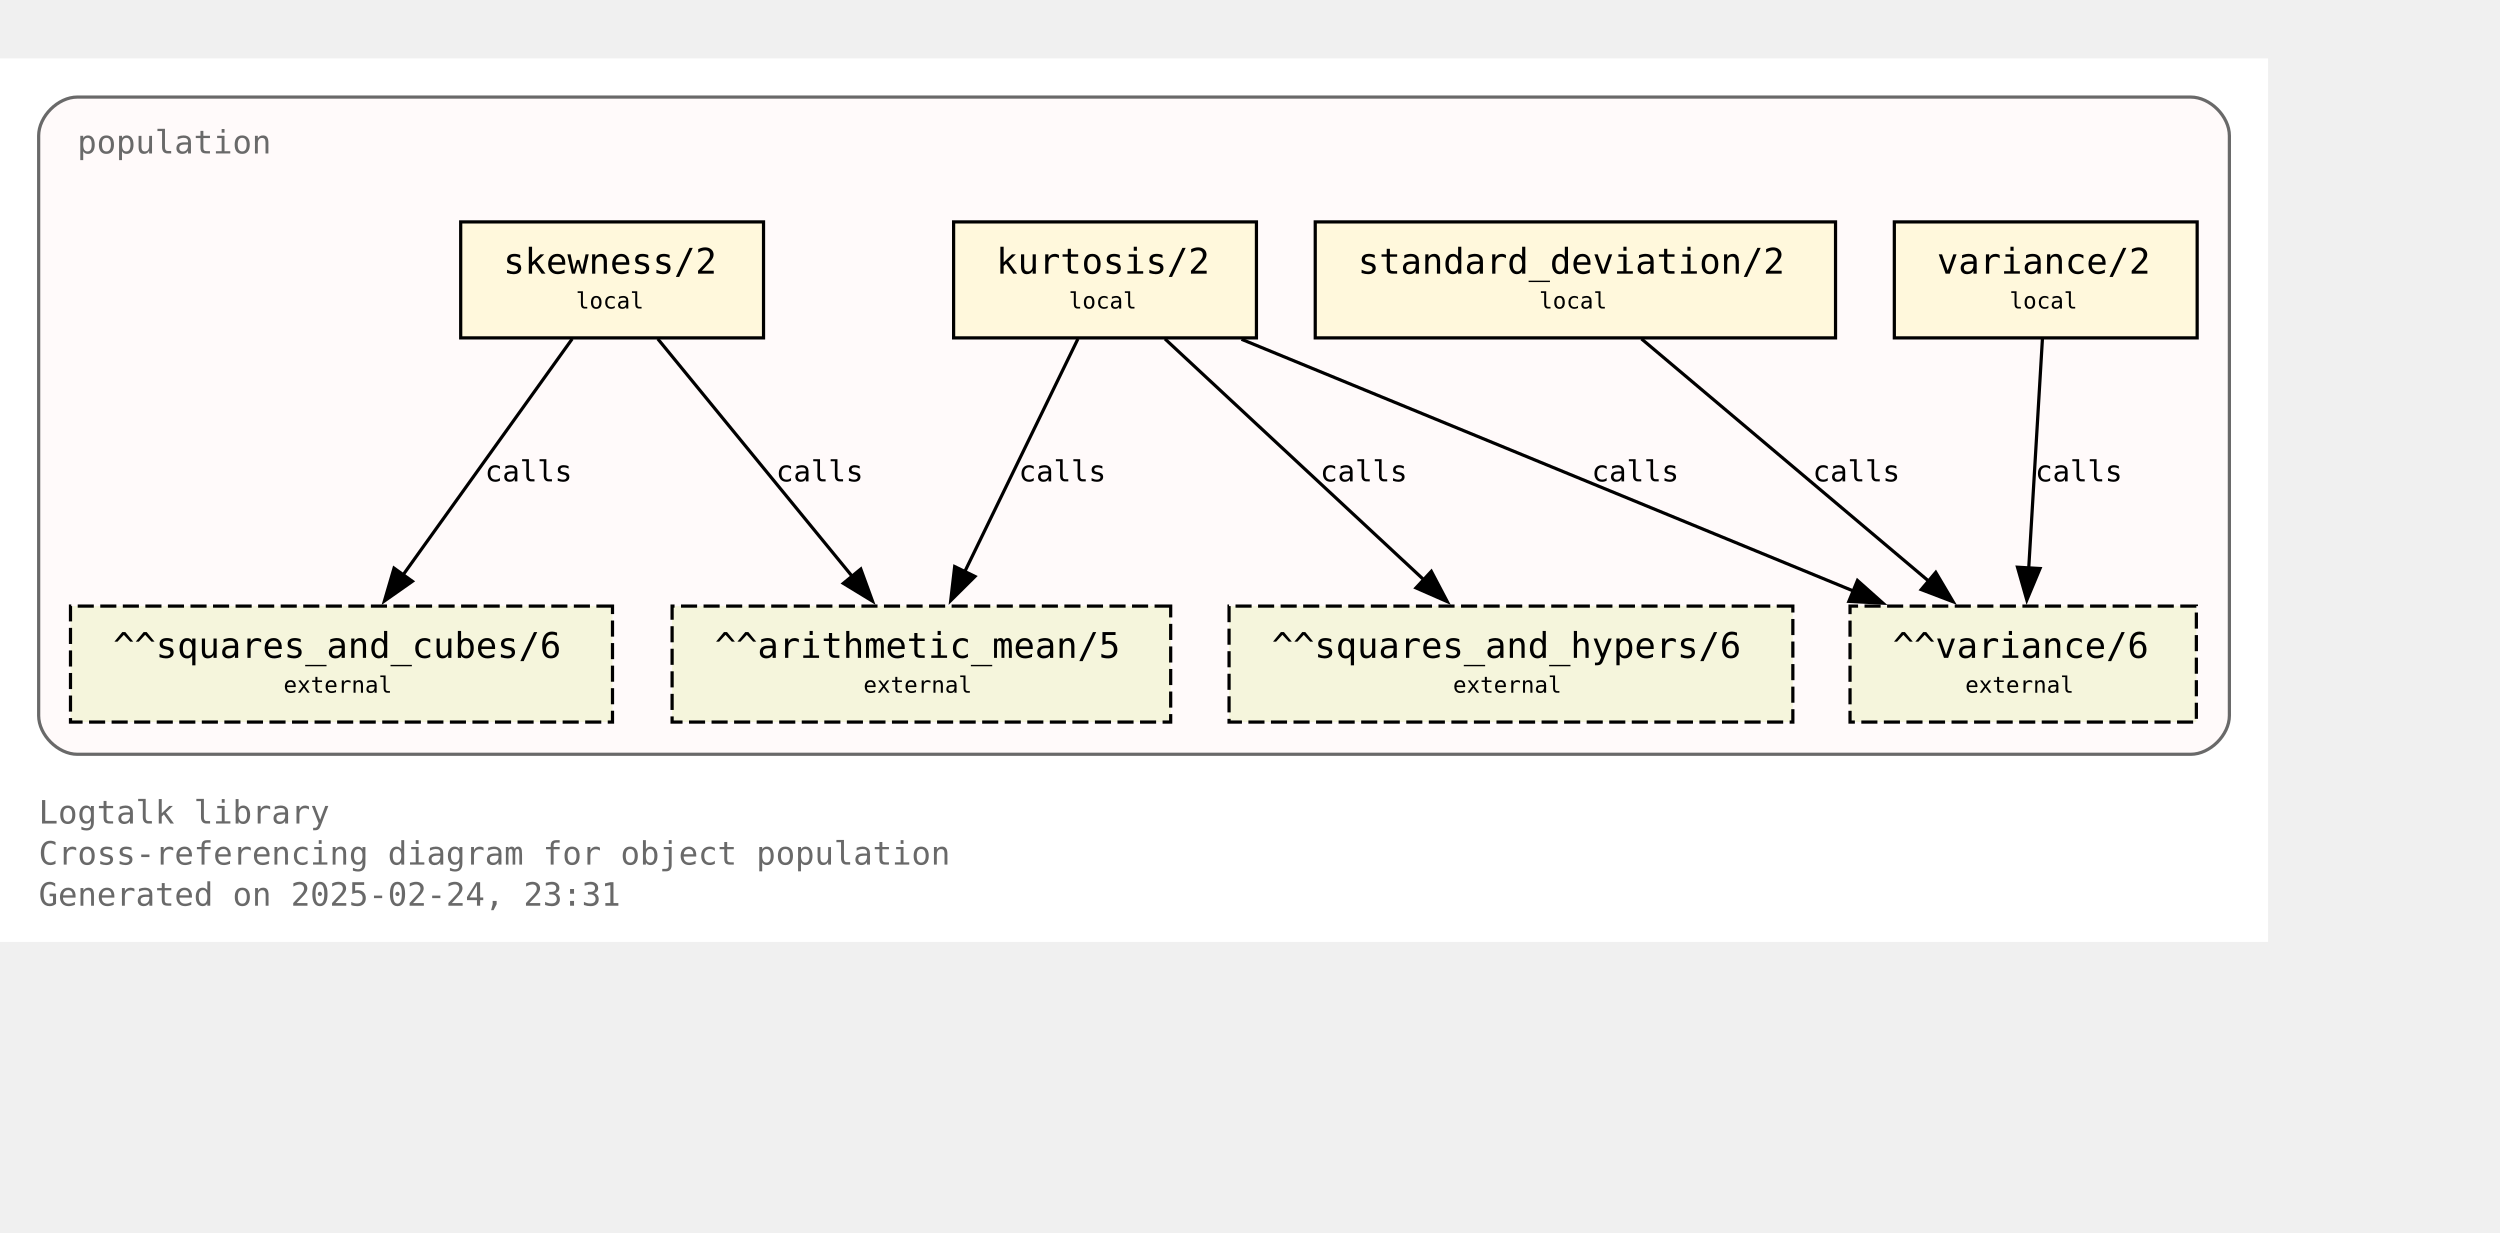
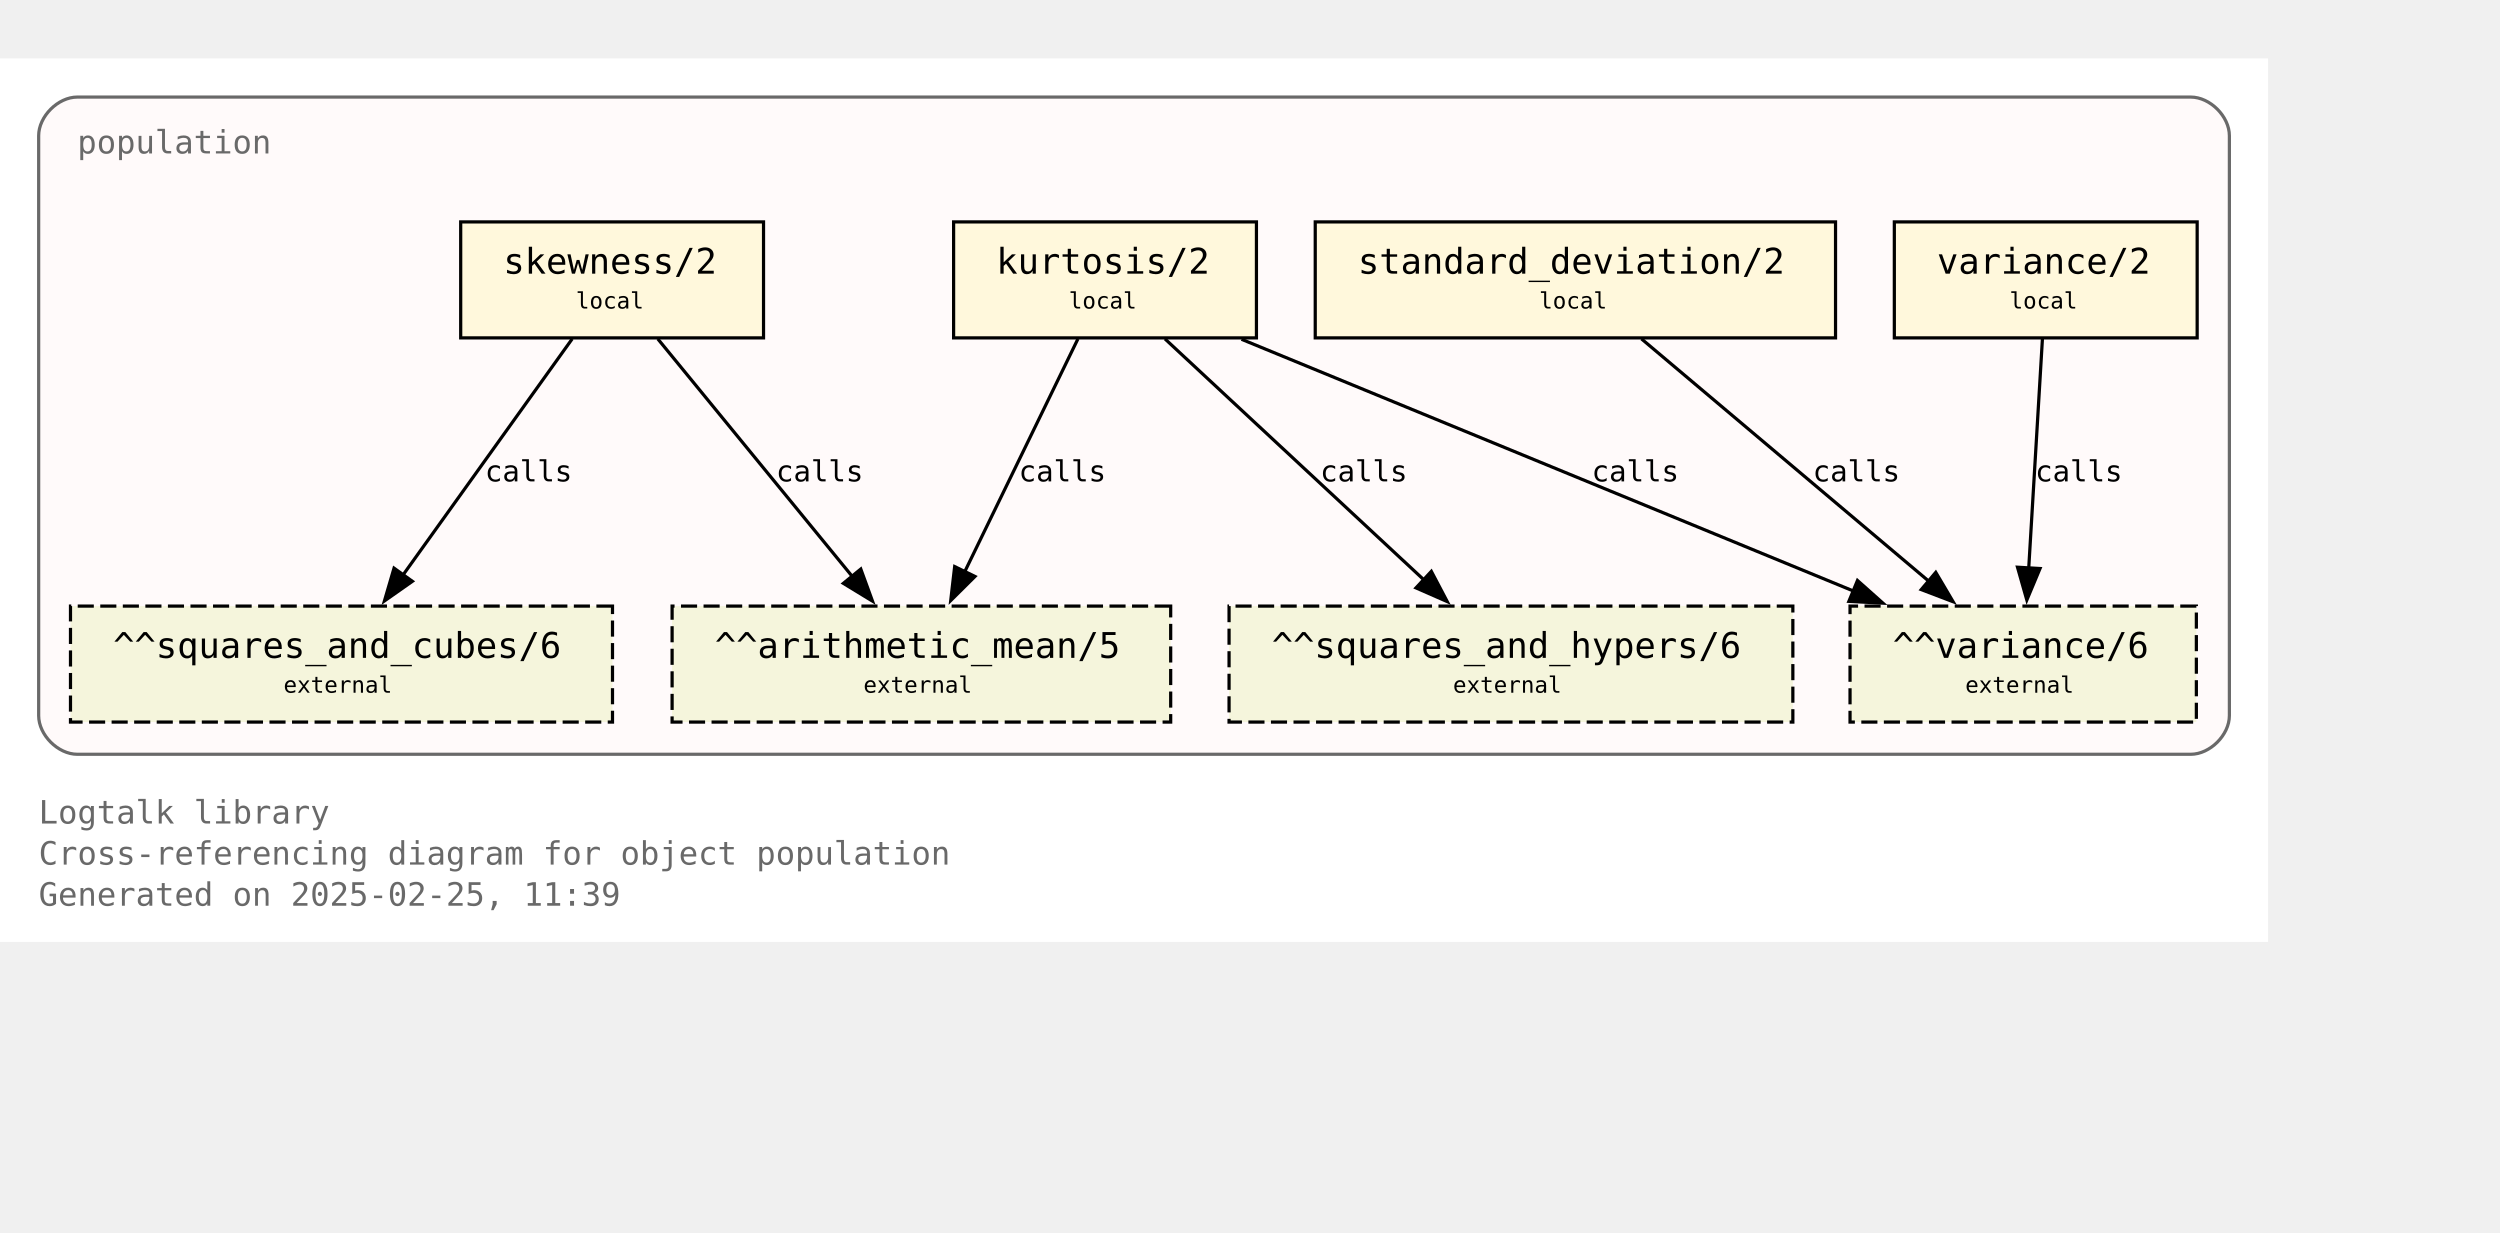
<svg xmlns="http://www.w3.org/2000/svg" xmlns:xlink="http://www.w3.org/1999/xlink" width="848pt" height="418pt" viewBox="72.00 72.00 776.00 346.25">
  <g id="graph0" class="graph" transform="scale(1 1) rotate(0) translate(76 342.25)">
    <polygon fill="white" stroke="none" points="-4,4 -4,-270.25 700,-270.25 700,4 -4,4" />
    <text text-anchor="start" x="8" y="-32.75" font-family="Monospace" font-size="10.00" fill="dimgray">Logtalk library</text>
    <text text-anchor="start" x="8" y="-20" font-family="Monospace" font-size="10.00" fill="dimgray">Cross-referencing diagram for object population</text>
-     <text text-anchor="start" x="8" y="-7.25" font-family="Monospace" font-size="10.00" fill="dimgray">Generated on 2025-02-24, 23:31</text>
+     <text text-anchor="start" x="8" y="-7.25" font-family="Monospace" font-size="10.00" fill="dimgray">Generated on 2025-02-25, 11:39</text>
    <g id="clust1" class="cluster">
      <g id="a_clust1">
        <a xlink:title="population">
          <path fill="snow" stroke="dimgray" d="M20,-54.25C20,-54.25 676,-54.25 676,-54.25 682,-54.25 688,-60.25 688,-66.25 688,-66.25 688,-246.25 688,-246.25 688,-252.25 682,-258.25 676,-258.25 676,-258.25 20,-258.25 20,-258.25 14,-258.25 8,-252.25 8,-246.25 8,-246.25 8,-66.25 8,-66.25 8,-60.25 14,-54.25 20,-54.25" />
          <g id="a_clust1_0">
-             <a xlink:href="https://github.com/LogtalkDotOrg/logtalk3/tree/30b2f08cdb7529970d373b689e5b5d6d107617f1/library/statistics/population.lgt" xlink:title="https://github.com/LogtalkDotOrg/logtalk3/tree/30b2f08cdb7529970d373b689e5b5d6d107617f1/library/statistics/population.lgt">
+             <a xlink:href="https://github.com/LogtalkDotOrg/logtalk3/tree/5cf399b71ce3356335a376fada9386c4fd21419e/library/statistics/population.lgt" xlink:title="https://github.com/LogtalkDotOrg/logtalk3/tree/5cf399b71ce3356335a376fada9386c4fd21419e/library/statistics/population.lgt">
              <text text-anchor="start" x="20" y="-240.75" font-family="Monospace" font-size="10.00" fill="dimgray">population</text>
            </a>
          </g>
        </a>
      </g>
    </g>
    <g id="node1" class="node">
      <g id="a_node1">
-         <a xlink:href="https://github.com/LogtalkDotOrg/logtalk3/tree/30b2f08cdb7529970d373b689e5b5d6d107617f1/library/statistics/population.lgt#L33" xlink:title="https://github.com/LogtalkDotOrg/logtalk3/tree/30b2f08cdb7529970d373b689e5b5d6d107617f1/library/statistics/population.lgt#L33">
+         <a xlink:href="https://github.com/LogtalkDotOrg/logtalk3/tree/5cf399b71ce3356335a376fada9386c4fd21419e/library/statistics/population.lgt#L33" xlink:title="https://github.com/LogtalkDotOrg/logtalk3/tree/5cf399b71ce3356335a376fada9386c4fd21419e/library/statistics/population.lgt#L33">
          <polygon fill="cornsilk" stroke="black" points="233,-219.5 139,-219.5 139,-183.5 233,-183.5 233,-219.5" />
          <text text-anchor="start" x="147" y="-204.2" font-family="Monospace" font-size="9.00"> </text>
          <text text-anchor="start" x="152.25" y="-203.43" font-family="Monospace" font-size="11.00">skewness/2</text>
          <text text-anchor="start" x="219.75" y="-204.2" font-family="Monospace" font-size="9.00"> </text>
          <text text-anchor="start" x="147" y="-191.82" font-family="Monospace" font-size="9.00"> </text>
          <text text-anchor="start" x="174.75" y="-192.6" font-family="Monospace" font-size="7.00">local</text>
          <text text-anchor="start" x="219.75" y="-191.82" font-family="Monospace" font-size="9.00"> </text>
        </a>
      </g>
    </g>
    <g id="node5" class="node">
      <polygon fill="beige" stroke="black" stroke-dasharray="5,2" points="359.38,-100.25 204.62,-100.25 204.62,-64.25 359.38,-64.25 359.38,-100.25" />
      <text text-anchor="start" x="212.62" y="-84.95" font-family="Monospace" font-size="9.00"> </text>
      <text text-anchor="start" x="217.88" y="-84.17" font-family="Monospace" font-size="11.00">^^arithmetic_mean/5</text>
      <text text-anchor="start" x="346.12" y="-84.95" font-family="Monospace" font-size="9.00"> </text>
      <text text-anchor="start" x="212.62" y="-72.58" font-family="Monospace" font-size="9.00"> </text>
      <text text-anchor="start" x="264" y="-73.35" font-family="Monospace" font-size="7.00">external</text>
      <text text-anchor="start" x="346.12" y="-72.58" font-family="Monospace" font-size="9.00"> </text>
    </g>
    <g id="edge1" class="edge">
      <g id="a_edge1">
-         <a xlink:href="https://github.com/LogtalkDotOrg/logtalk3/tree/30b2f08cdb7529970d373b689e5b5d6d107617f1/library/statistics/population.lgt#L33" xlink:title="calls">
+         <a xlink:href="https://github.com/LogtalkDotOrg/logtalk3/tree/5cf399b71ce3356335a376fada9386c4fd21419e/library/statistics/population.lgt#L33" xlink:title="calls">
          <path fill="none" stroke="black" d="M200.17,-183.2C216.12,-163.72 242.21,-131.84 260.64,-109.33" />
          <polygon fill="black" stroke="black" points="263.19,-111.75 266.82,-101.79 257.77,-107.31 263.19,-111.75" />
        </a>
      </g>
      <g id="a_edge1-label">
-         <a xlink:href="https://github.com/LogtalkDotOrg/logtalk3/tree/30b2f08cdb7529970d373b689e5b5d6d107617f1/library/statistics/population.lgt#L33" xlink:title="https://github.com/LogtalkDotOrg/logtalk3/tree/30b2f08cdb7529970d373b689e5b5d6d107617f1/library/statistics/population.lgt#L33">
+         <a xlink:href="https://github.com/LogtalkDotOrg/logtalk3/tree/5cf399b71ce3356335a376fada9386c4fd21419e/library/statistics/population.lgt#L33" xlink:title="https://github.com/LogtalkDotOrg/logtalk3/tree/5cf399b71ce3356335a376fada9386c4fd21419e/library/statistics/population.lgt#L33">
          <text text-anchor="start" x="236.88" y="-138.95" font-family="Monospace" font-size="9.00">calls</text>
        </a>
      </g>
    </g>
    <g id="node6" class="node">
      <polygon fill="beige" stroke="black" stroke-dasharray="5,2" points="186.12,-100.25 17.88,-100.25 17.88,-64.25 186.12,-64.25 186.12,-100.25" />
      <text text-anchor="start" x="25.88" y="-84.95" font-family="Monospace" font-size="9.00"> </text>
      <text text-anchor="start" x="31.12" y="-84.17" font-family="Monospace" font-size="11.00">^^squares_and_cubes/6</text>
      <text text-anchor="start" x="172.88" y="-84.95" font-family="Monospace" font-size="9.00"> </text>
      <text text-anchor="start" x="25.88" y="-72.58" font-family="Monospace" font-size="9.00"> </text>
      <text text-anchor="start" x="84" y="-73.35" font-family="Monospace" font-size="7.00">external</text>
      <text text-anchor="start" x="172.88" y="-72.58" font-family="Monospace" font-size="9.00"> </text>
    </g>
    <g id="edge2" class="edge">
      <g id="a_edge2">
-         <a xlink:href="https://github.com/LogtalkDotOrg/logtalk3/tree/30b2f08cdb7529970d373b689e5b5d6d107617f1/library/statistics/population.lgt#L33" xlink:title="calls">
+         <a xlink:href="https://github.com/LogtalkDotOrg/logtalk3/tree/5cf399b71ce3356335a376fada9386c4fd21419e/library/statistics/population.lgt#L33" xlink:title="calls">
          <path fill="none" stroke="black" d="M173.61,-183.2C159.77,-163.89 137.22,-132.41 121.12,-109.94" />
          <polygon fill="black" stroke="black" points="124,-107.94 115.33,-101.85 118.31,-112.02 124,-107.94" />
        </a>
      </g>
      <g id="a_edge2-label">
-         <a xlink:href="https://github.com/LogtalkDotOrg/logtalk3/tree/30b2f08cdb7529970d373b689e5b5d6d107617f1/library/statistics/population.lgt#L33" xlink:title="https://github.com/LogtalkDotOrg/logtalk3/tree/30b2f08cdb7529970d373b689e5b5d6d107617f1/library/statistics/population.lgt#L33">
+         <a xlink:href="https://github.com/LogtalkDotOrg/logtalk3/tree/5cf399b71ce3356335a376fada9386c4fd21419e/library/statistics/population.lgt#L33" xlink:title="https://github.com/LogtalkDotOrg/logtalk3/tree/5cf399b71ce3356335a376fada9386c4fd21419e/library/statistics/population.lgt#L33">
          <text text-anchor="start" x="146.52" y="-138.95" font-family="Monospace" font-size="9.00">calls</text>
        </a>
      </g>
    </g>
    <g id="node2" class="node">
      <g id="a_node2">
-         <a xlink:href="https://github.com/LogtalkDotOrg/logtalk3/tree/30b2f08cdb7529970d373b689e5b5d6d107617f1/library/statistics/population.lgt#L41" xlink:title="https://github.com/LogtalkDotOrg/logtalk3/tree/30b2f08cdb7529970d373b689e5b5d6d107617f1/library/statistics/population.lgt#L41">
+         <a xlink:href="https://github.com/LogtalkDotOrg/logtalk3/tree/5cf399b71ce3356335a376fada9386c4fd21419e/library/statistics/population.lgt#L41" xlink:title="https://github.com/LogtalkDotOrg/logtalk3/tree/5cf399b71ce3356335a376fada9386c4fd21419e/library/statistics/population.lgt#L41">
          <polygon fill="cornsilk" stroke="black" points="386,-219.5 292,-219.5 292,-183.5 386,-183.5 386,-219.5" />
          <text text-anchor="start" x="300" y="-204.2" font-family="Monospace" font-size="9.00"> </text>
          <text text-anchor="start" x="305.25" y="-203.43" font-family="Monospace" font-size="11.00">kurtosis/2</text>
          <text text-anchor="start" x="372.75" y="-204.2" font-family="Monospace" font-size="9.00"> </text>
          <text text-anchor="start" x="300" y="-191.82" font-family="Monospace" font-size="9.00"> </text>
          <text text-anchor="start" x="327.75" y="-192.6" font-family="Monospace" font-size="7.00">local</text>
          <text text-anchor="start" x="372.75" y="-191.82" font-family="Monospace" font-size="9.00"> </text>
        </a>
      </g>
    </g>
    <g id="edge3" class="edge">
      <g id="a_edge3">
-         <a xlink:href="https://github.com/LogtalkDotOrg/logtalk3/tree/30b2f08cdb7529970d373b689e5b5d6d107617f1/library/statistics/population.lgt#L41" xlink:title="calls">
+         <a xlink:href="https://github.com/LogtalkDotOrg/logtalk3/tree/5cf399b71ce3356335a376fada9386c4fd21419e/library/statistics/population.lgt#L41" xlink:title="calls">
          <path fill="none" stroke="black" d="M330.59,-183.2C321.33,-164.15 306.31,-133.25 295.42,-110.85" />
          <polygon fill="black" stroke="black" points="298.63,-109.45 291.11,-101.98 292.33,-112.51 298.63,-109.45" />
        </a>
      </g>
      <g id="a_edge3-label">
-         <a xlink:href="https://github.com/LogtalkDotOrg/logtalk3/tree/30b2f08cdb7529970d373b689e5b5d6d107617f1/library/statistics/population.lgt#L41" xlink:title="https://github.com/LogtalkDotOrg/logtalk3/tree/30b2f08cdb7529970d373b689e5b5d6d107617f1/library/statistics/population.lgt#L41">
+         <a xlink:href="https://github.com/LogtalkDotOrg/logtalk3/tree/5cf399b71ce3356335a376fada9386c4fd21419e/library/statistics/population.lgt#L41" xlink:title="https://github.com/LogtalkDotOrg/logtalk3/tree/5cf399b71ce3356335a376fada9386c4fd21419e/library/statistics/population.lgt#L41">
          <text text-anchor="start" x="312.21" y="-138.95" font-family="Monospace" font-size="9.00">calls</text>
        </a>
      </g>
    </g>
    <g id="node7" class="node">
      <polygon fill="beige" stroke="black" stroke-dasharray="5,2" points="552.5,-100.25 377.5,-100.25 377.5,-64.25 552.5,-64.25 552.5,-100.25" />
      <text text-anchor="start" x="385.5" y="-84.95" font-family="Monospace" font-size="9.00"> </text>
      <text text-anchor="start" x="390.75" y="-84.17" font-family="Monospace" font-size="11.00">^^squares_and_hypers/6</text>
      <text text-anchor="start" x="539.25" y="-84.95" font-family="Monospace" font-size="9.00"> </text>
      <text text-anchor="start" x="385.5" y="-72.58" font-family="Monospace" font-size="9.00"> </text>
      <text text-anchor="start" x="447" y="-73.35" font-family="Monospace" font-size="7.00">external</text>
      <text text-anchor="start" x="539.25" y="-72.58" font-family="Monospace" font-size="9.00"> </text>
    </g>
    <g id="edge4" class="edge">
      <g id="a_edge4">
-         <a xlink:href="https://github.com/LogtalkDotOrg/logtalk3/tree/30b2f08cdb7529970d373b689e5b5d6d107617f1/library/statistics/population.lgt#L41" xlink:title="calls">
+         <a xlink:href="https://github.com/LogtalkDotOrg/logtalk3/tree/5cf399b71ce3356335a376fada9386c4fd21419e/library/statistics/population.lgt#L41" xlink:title="calls">
          <path fill="none" stroke="black" d="M357.59,-183.2C378.81,-163.46 413.7,-130.99 437.93,-108.44" />
          <polygon fill="black" stroke="black" points="440.29,-111.03 445.22,-101.65 435.52,-105.9 440.29,-111.03" />
        </a>
      </g>
      <g id="a_edge4-label">
-         <a xlink:href="https://github.com/LogtalkDotOrg/logtalk3/tree/30b2f08cdb7529970d373b689e5b5d6d107617f1/library/statistics/population.lgt#L41" xlink:title="https://github.com/LogtalkDotOrg/logtalk3/tree/30b2f08cdb7529970d373b689e5b5d6d107617f1/library/statistics/population.lgt#L41">
+         <a xlink:href="https://github.com/LogtalkDotOrg/logtalk3/tree/5cf399b71ce3356335a376fada9386c4fd21419e/library/statistics/population.lgt#L41" xlink:title="https://github.com/LogtalkDotOrg/logtalk3/tree/5cf399b71ce3356335a376fada9386c4fd21419e/library/statistics/population.lgt#L41">
          <text text-anchor="start" x="405.78" y="-138.95" font-family="Monospace" font-size="9.00">calls</text>
        </a>
      </g>
    </g>
    <g id="node8" class="node">
      <polygon fill="beige" stroke="black" stroke-dasharray="5,2" points="677.75,-100.25 570.25,-100.25 570.25,-64.25 677.75,-64.25 677.75,-100.25" />
      <text text-anchor="start" x="578.25" y="-84.95" font-family="Monospace" font-size="9.00"> </text>
      <text text-anchor="start" x="583.5" y="-84.17" font-family="Monospace" font-size="11.00">^^variance/6</text>
      <text text-anchor="start" x="664.5" y="-84.95" font-family="Monospace" font-size="9.00"> </text>
      <text text-anchor="start" x="578.25" y="-72.58" font-family="Monospace" font-size="9.00"> </text>
      <text text-anchor="start" x="606" y="-73.35" font-family="Monospace" font-size="7.00">external</text>
      <text text-anchor="start" x="664.5" y="-72.58" font-family="Monospace" font-size="9.00"> </text>
    </g>
    <g id="edge5" class="edge">
      <g id="a_edge5">
-         <a xlink:href="https://github.com/LogtalkDotOrg/logtalk3/tree/30b2f08cdb7529970d373b689e5b5d6d107617f1/library/statistics/population.lgt#L41" xlink:title="calls">
+         <a xlink:href="https://github.com/LogtalkDotOrg/logtalk3/tree/5cf399b71ce3356335a376fada9386c4fd21419e/library/statistics/population.lgt#L41" xlink:title="calls">
          <path fill="none" stroke="black" d="M381.36,-183.07C431.95,-162.26 516.59,-127.44 571.34,-104.91" />
          <polygon fill="black" stroke="black" points="572.56,-108.2 580.47,-101.16 569.89,-101.72 572.56,-108.2" />
        </a>
      </g>
      <g id="a_edge5-label">
-         <a xlink:href="https://github.com/LogtalkDotOrg/logtalk3/tree/30b2f08cdb7529970d373b689e5b5d6d107617f1/library/statistics/population.lgt#L41" xlink:title="https://github.com/LogtalkDotOrg/logtalk3/tree/30b2f08cdb7529970d373b689e5b5d6d107617f1/library/statistics/population.lgt#L41">
+         <a xlink:href="https://github.com/LogtalkDotOrg/logtalk3/tree/5cf399b71ce3356335a376fada9386c4fd21419e/library/statistics/population.lgt#L41" xlink:title="https://github.com/LogtalkDotOrg/logtalk3/tree/5cf399b71ce3356335a376fada9386c4fd21419e/library/statistics/population.lgt#L41">
          <text text-anchor="start" x="490.05" y="-138.95" font-family="Monospace" font-size="9.00">calls</text>
        </a>
      </g>
    </g>
    <g id="node3" class="node">
      <g id="a_node3">
-         <a xlink:href="https://github.com/LogtalkDotOrg/logtalk3/tree/30b2f08cdb7529970d373b689e5b5d6d107617f1/library/statistics/population.lgt#L50" xlink:title="https://github.com/LogtalkDotOrg/logtalk3/tree/30b2f08cdb7529970d373b689e5b5d6d107617f1/library/statistics/population.lgt#L50">
+         <a xlink:href="https://github.com/LogtalkDotOrg/logtalk3/tree/5cf399b71ce3356335a376fada9386c4fd21419e/library/statistics/population.lgt#L50" xlink:title="https://github.com/LogtalkDotOrg/logtalk3/tree/5cf399b71ce3356335a376fada9386c4fd21419e/library/statistics/population.lgt#L50">
          <polygon fill="cornsilk" stroke="black" points="565.75,-219.5 404.25,-219.5 404.25,-183.5 565.75,-183.5 565.75,-219.5" />
          <text text-anchor="start" x="412.25" y="-204.2" font-family="Monospace" font-size="9.00"> </text>
          <text text-anchor="start" x="417.5" y="-203.43" font-family="Monospace" font-size="11.00">standard_deviation/2</text>
          <text text-anchor="start" x="552.5" y="-204.2" font-family="Monospace" font-size="9.00"> </text>
          <text text-anchor="start" x="412.25" y="-191.82" font-family="Monospace" font-size="9.00"> </text>
          <text text-anchor="start" x="473.75" y="-192.6" font-family="Monospace" font-size="7.00">local</text>
          <text text-anchor="start" x="552.5" y="-191.82" font-family="Monospace" font-size="9.00"> </text>
        </a>
      </g>
    </g>
    <g id="edge6" class="edge">
      <g id="a_edge6">
-         <a xlink:href="https://github.com/LogtalkDotOrg/logtalk3/tree/30b2f08cdb7529970d373b689e5b5d6d107617f1/library/statistics/population.lgt#L50" xlink:title="calls">
+         <a xlink:href="https://github.com/LogtalkDotOrg/logtalk3/tree/5cf399b71ce3356335a376fada9386c4fd21419e/library/statistics/population.lgt#L50" xlink:title="calls">
          <path fill="none" stroke="black" d="M505.51,-183.2C529.12,-163.28 568.08,-130.42 594.84,-107.85" />
          <polygon fill="black" stroke="black" points="596.86,-110.72 602.25,-101.6 592.35,-105.37 596.86,-110.72" />
        </a>
      </g>
      <g id="a_edge6-label">
-         <a xlink:href="https://github.com/LogtalkDotOrg/logtalk3/tree/30b2f08cdb7529970d373b689e5b5d6d107617f1/library/statistics/population.lgt#L50" xlink:title="https://github.com/LogtalkDotOrg/logtalk3/tree/30b2f08cdb7529970d373b689e5b5d6d107617f1/library/statistics/population.lgt#L50">
+         <a xlink:href="https://github.com/LogtalkDotOrg/logtalk3/tree/5cf399b71ce3356335a376fada9386c4fd21419e/library/statistics/population.lgt#L50" xlink:title="https://github.com/LogtalkDotOrg/logtalk3/tree/5cf399b71ce3356335a376fada9386c4fd21419e/library/statistics/population.lgt#L50">
          <text text-anchor="start" x="558.67" y="-138.95" font-family="Monospace" font-size="9.00">calls</text>
        </a>
      </g>
    </g>
    <g id="node4" class="node">
      <g id="a_node4">
-         <a xlink:href="https://github.com/LogtalkDotOrg/logtalk3/tree/30b2f08cdb7529970d373b689e5b5d6d107617f1/library/statistics/population.lgt#L54" xlink:title="https://github.com/LogtalkDotOrg/logtalk3/tree/30b2f08cdb7529970d373b689e5b5d6d107617f1/library/statistics/population.lgt#L54">
+         <a xlink:href="https://github.com/LogtalkDotOrg/logtalk3/tree/5cf399b71ce3356335a376fada9386c4fd21419e/library/statistics/population.lgt#L54" xlink:title="https://github.com/LogtalkDotOrg/logtalk3/tree/5cf399b71ce3356335a376fada9386c4fd21419e/library/statistics/population.lgt#L54">
          <polygon fill="cornsilk" stroke="black" points="678,-219.5 584,-219.5 584,-183.5 678,-183.5 678,-219.5" />
          <text text-anchor="start" x="592" y="-204.2" font-family="Monospace" font-size="9.00"> </text>
          <text text-anchor="start" x="597.25" y="-203.43" font-family="Monospace" font-size="11.00">variance/2</text>
          <text text-anchor="start" x="664.75" y="-204.2" font-family="Monospace" font-size="9.00"> </text>
          <text text-anchor="start" x="592" y="-191.82" font-family="Monospace" font-size="9.00"> </text>
          <text text-anchor="start" x="619.75" y="-192.6" font-family="Monospace" font-size="7.00">local</text>
          <text text-anchor="start" x="664.75" y="-191.82" font-family="Monospace" font-size="9.00"> </text>
        </a>
      </g>
    </g>
    <g id="edge7" class="edge">
      <g id="a_edge7">
-         <a xlink:href="https://github.com/LogtalkDotOrg/logtalk3/tree/30b2f08cdb7529970d373b689e5b5d6d107617f1/library/statistics/population.lgt#L54" xlink:title="calls">
+         <a xlink:href="https://github.com/LogtalkDotOrg/logtalk3/tree/5cf399b71ce3356335a376fada9386c4fd21419e/library/statistics/population.lgt#L54" xlink:title="calls">
          <path fill="none" stroke="black" d="M629.97,-183.2C628.85,-164.5 627.05,-134.37 625.72,-112.08" />
          <polygon fill="black" stroke="black" points="629.22,-111.91 625.13,-102.13 622.23,-112.32 629.22,-111.91" />
        </a>
      </g>
      <g id="a_edge7-label">
-         <a xlink:href="https://github.com/LogtalkDotOrg/logtalk3/tree/30b2f08cdb7529970d373b689e5b5d6d107617f1/library/statistics/population.lgt#L54" xlink:title="https://github.com/LogtalkDotOrg/logtalk3/tree/30b2f08cdb7529970d373b689e5b5d6d107617f1/library/statistics/population.lgt#L54">
+         <a xlink:href="https://github.com/LogtalkDotOrg/logtalk3/tree/5cf399b71ce3356335a376fada9386c4fd21419e/library/statistics/population.lgt#L54" xlink:title="https://github.com/LogtalkDotOrg/logtalk3/tree/5cf399b71ce3356335a376fada9386c4fd21419e/library/statistics/population.lgt#L54">
          <text text-anchor="start" x="627.71" y="-138.95" font-family="Monospace" font-size="9.00">calls</text>
        </a>
      </g>
    </g>
  </g>
</svg>
